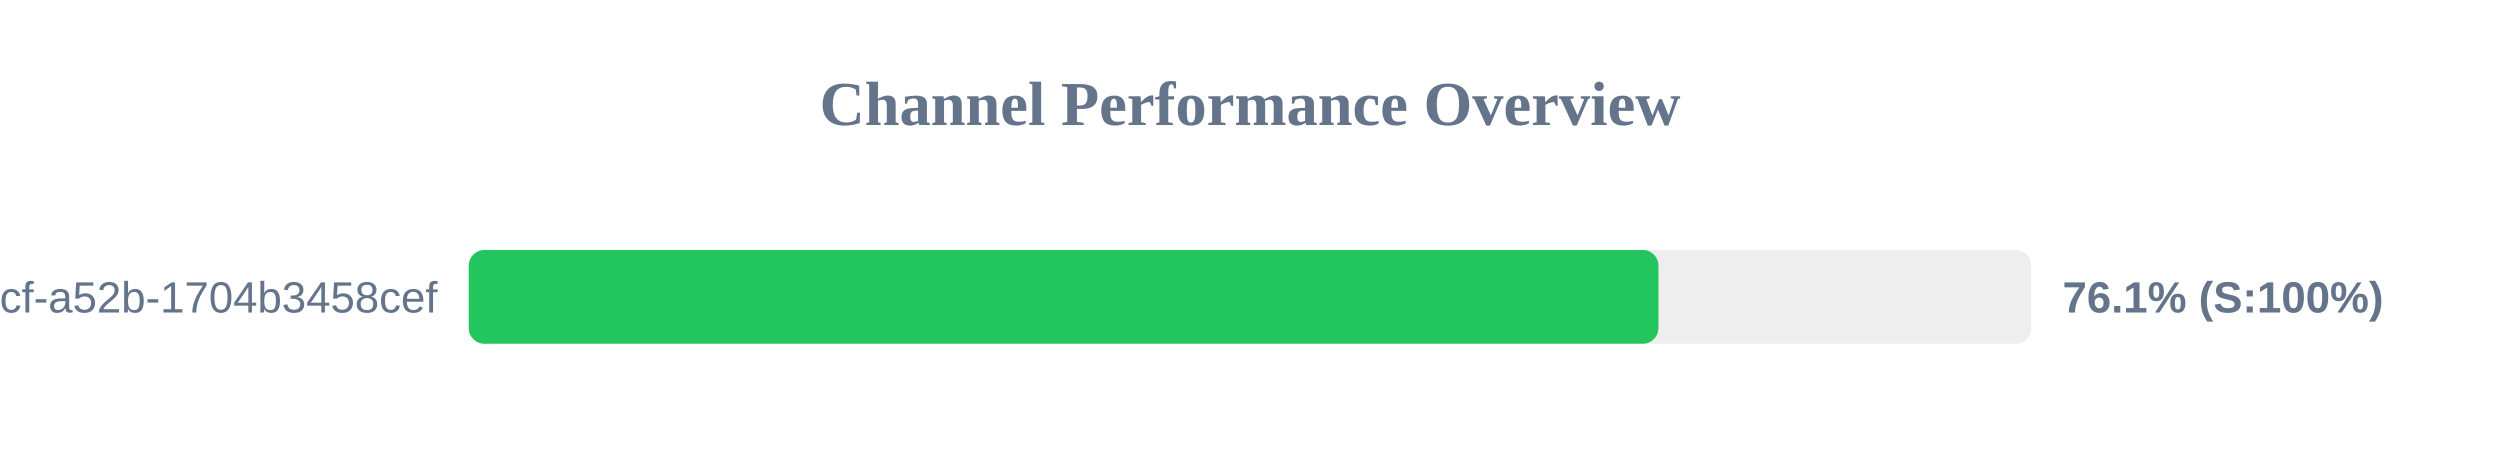
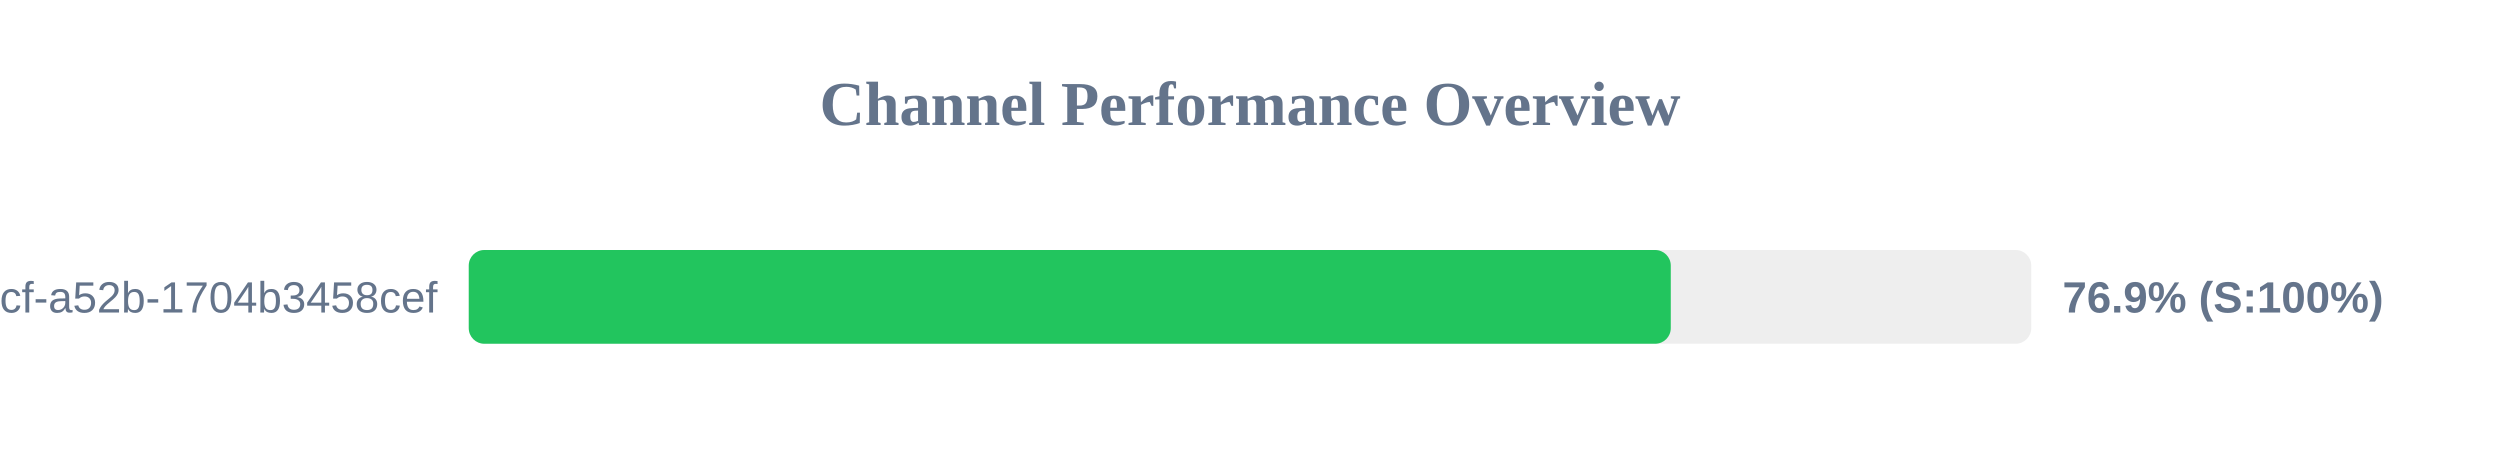
<svg xmlns="http://www.w3.org/2000/svg" width="800" height="150" version="1.1">
  <style>
        .row { font: 14px Arial; fill: #64748b; }
        .score { font: bold 14px Arial; fill: #64748b; }
    </style>
  <text x="400" y="40" text-anchor="middle" font-size="20px" font-weight="bold" fill="#64748b">Channel Performance Overview</text>
  <rect x="150" y="80" width="500" height="30" fill="#eee" rx="5" />
-   <rect x="150" y="80" width="380.7" height="30" fill="#22c55e" rx="5" />
+   <rect x="150" y="80" width="384.65" height="30" fill="#22c55e" rx="5" />
  <text x="140" y="100" text-anchor="end" class="row">?uuid=0cb527d9-6117-4bcf-a52b-1704b3458cef</text>
-   <text x="660" y="100" text-anchor="start" class="score">76.1% (S:100%)</text>
+   <text x="660" y="100" text-anchor="start" class="score">76.9% (S:100%)</text>
</svg>
